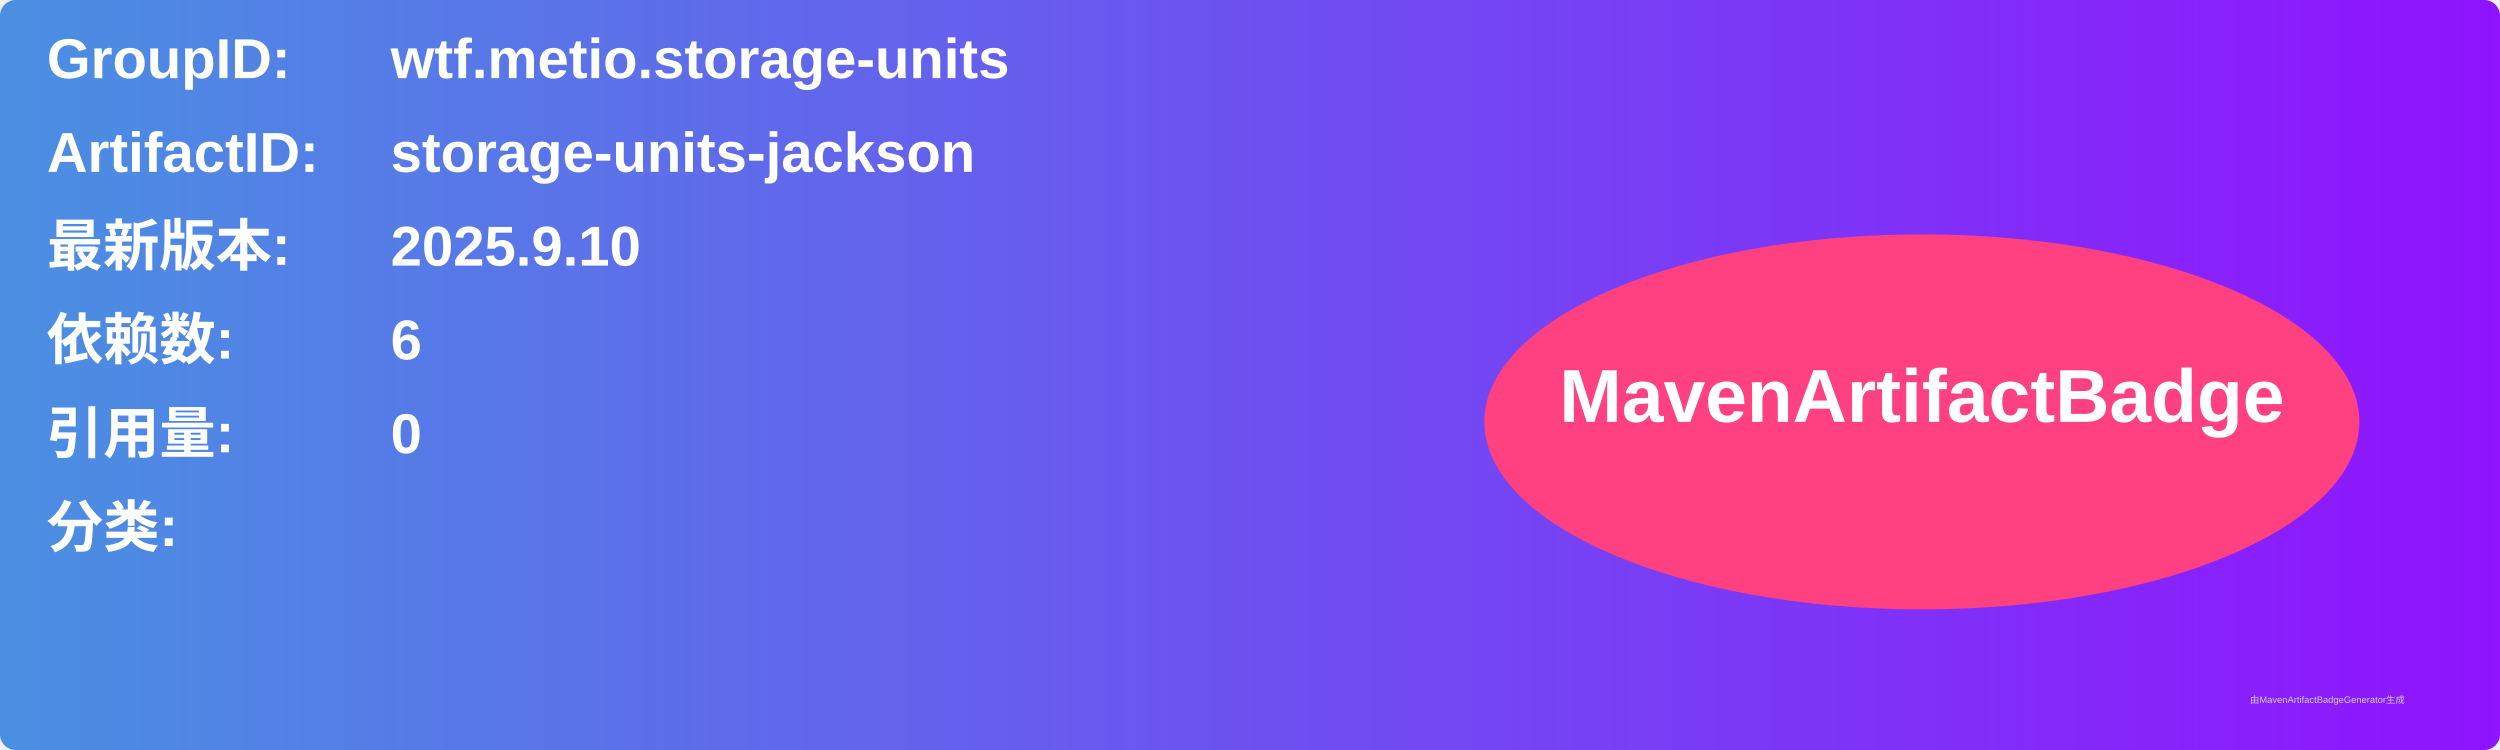
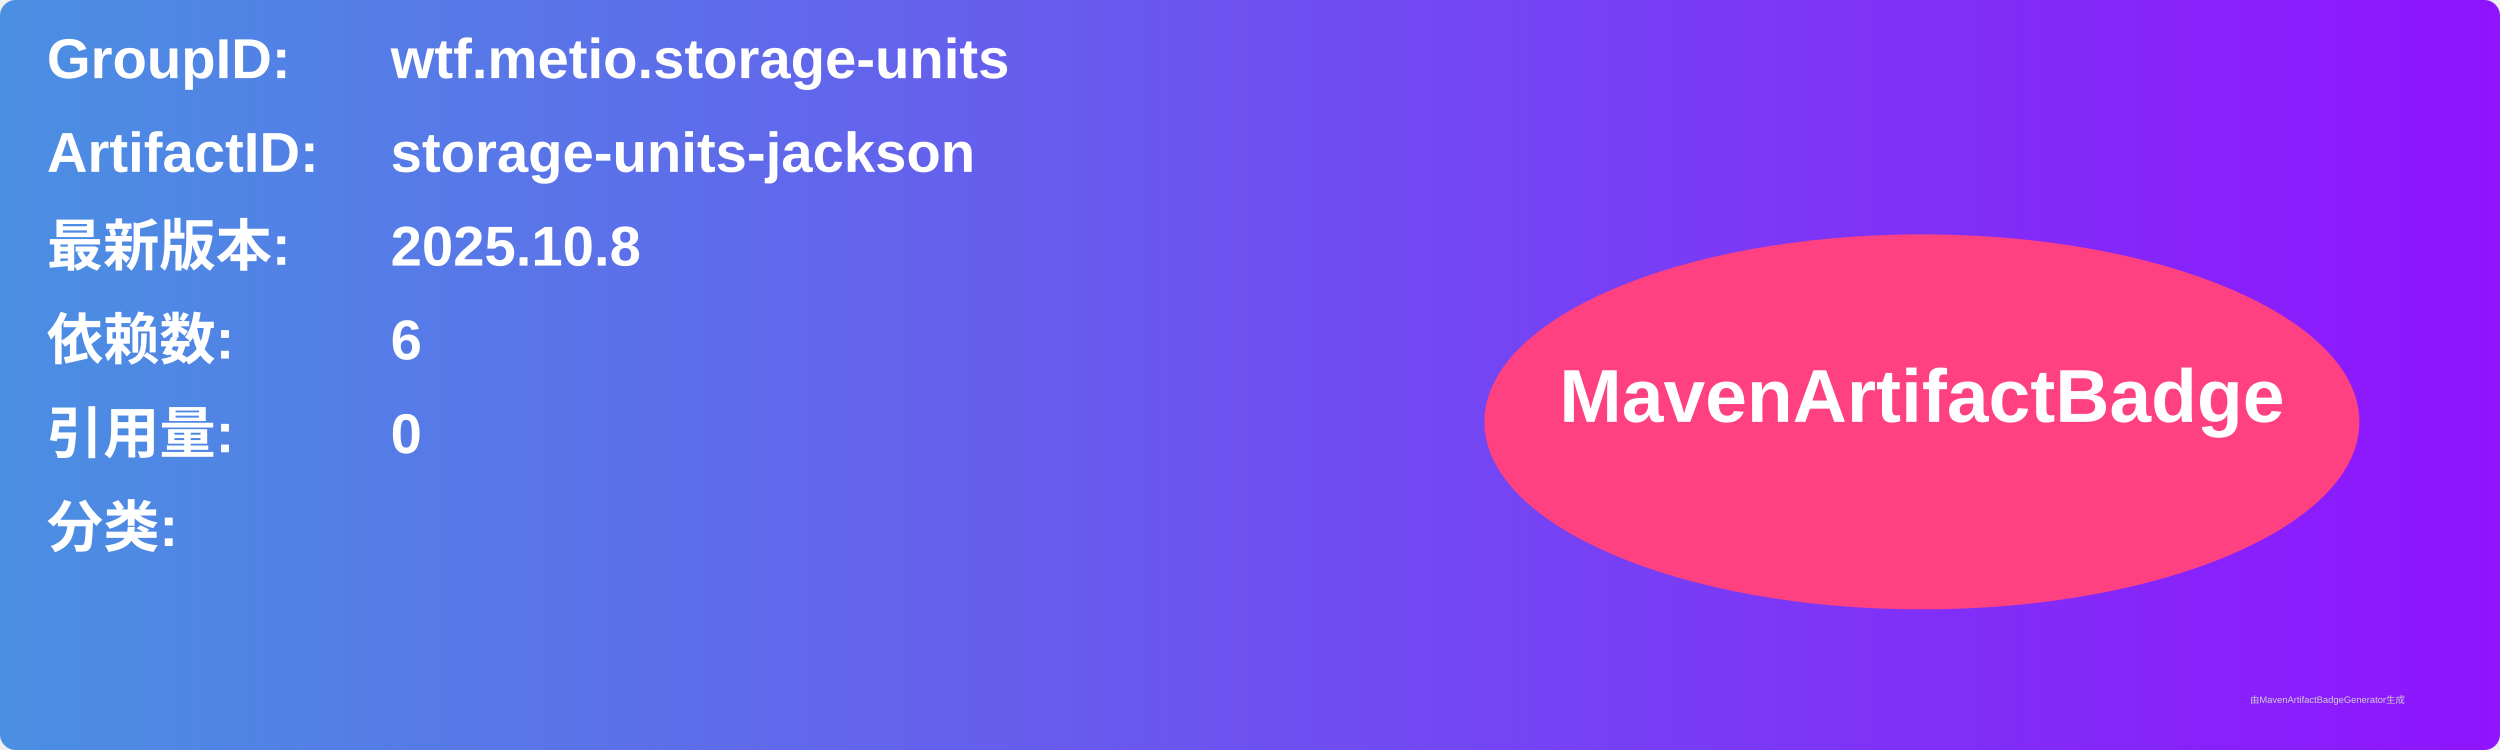
<svg xmlns="http://www.w3.org/2000/svg" width="800" height="240" viewBox="0 0 800 240">
  <linearGradient id="grad" x1="0%" y1="0%" x2="100%" y2="0%">
    <stop offset="0%" stop-color="#4a90e2" />
    <stop offset="100%" stop-color="#9013fe" />
  </linearGradient>
  <rect width="100%" height="100%" rx="5" ry="5" fill="url(#grad)" />
  <g transform="translate(15, 15)">
    <text x="0" y="10" font-family="Arial" font-size="18" fill="white" font-weight="bold" width="260">GroupID:</text>
    <text x="110" y="10" font-family="Arial" font-size="18" fill="white" font-weight="bold" width="460">wtf.metio.storage-units</text>
    <text x="0" y="40" font-family="Arial" font-size="18" fill="white" font-weight="bold" width="260">ArtifactID:</text>
    <text x="110" y="40" font-family="Arial" font-size="18" fill="white" font-weight="bold" width="460">storage-units-jackson</text>
    <text x="0" y="70" font-family="Arial" font-size="18" fill="white" font-weight="bold">最新版本:</text>
    <text x="110" y="70" font-family="Arial" font-size="18" fill="white" font-weight="bold">
-       <tspan font-weight="bold">2025.9.10</tspan>
+       <tspan font-weight="bold">2025.10.8</tspan>
    </text>
    <text x="0" y="100" font-family="Arial" font-size="18" fill="white" font-weight="bold">依赖数: </text>
    <text x="110" y="100" font-family="Arial" font-size="18" fill="white">
      <tspan font-weight="bold">6</tspan>
    </text>
    <text x="0" y="130" font-family="Arial" font-size="18" fill="white" font-weight="bold">引用量: </text>
    <text x="110" y="130" font-family="Arial" font-size="18" fill="white">
      <tspan font-weight="bold">0</tspan>
    </text>
    <text x="0" y="160" font-family="Arial" font-size="18" fill="white" font-weight="bold">分类:</text>
    <text x="10" y="190" font-family="Arial" font-size="10" fill="white">
      <tspan font-weight="bold" />
    </text>
    <ellipse cx="600" cy="120" rx="140" ry="60" fill="#ff4081" />
    <text x="600" y="120" text-anchor="middle" font-family="Arial" font-size="24" fill="white" font-weight="bold">MavenArtifactBadge</text>
  </g>
  <text x="720" y="225" font-family="Arial" font-size="3" fill="#d0d0d0">由MavenArtifactBadgeGenerator生成</text>
</svg>
